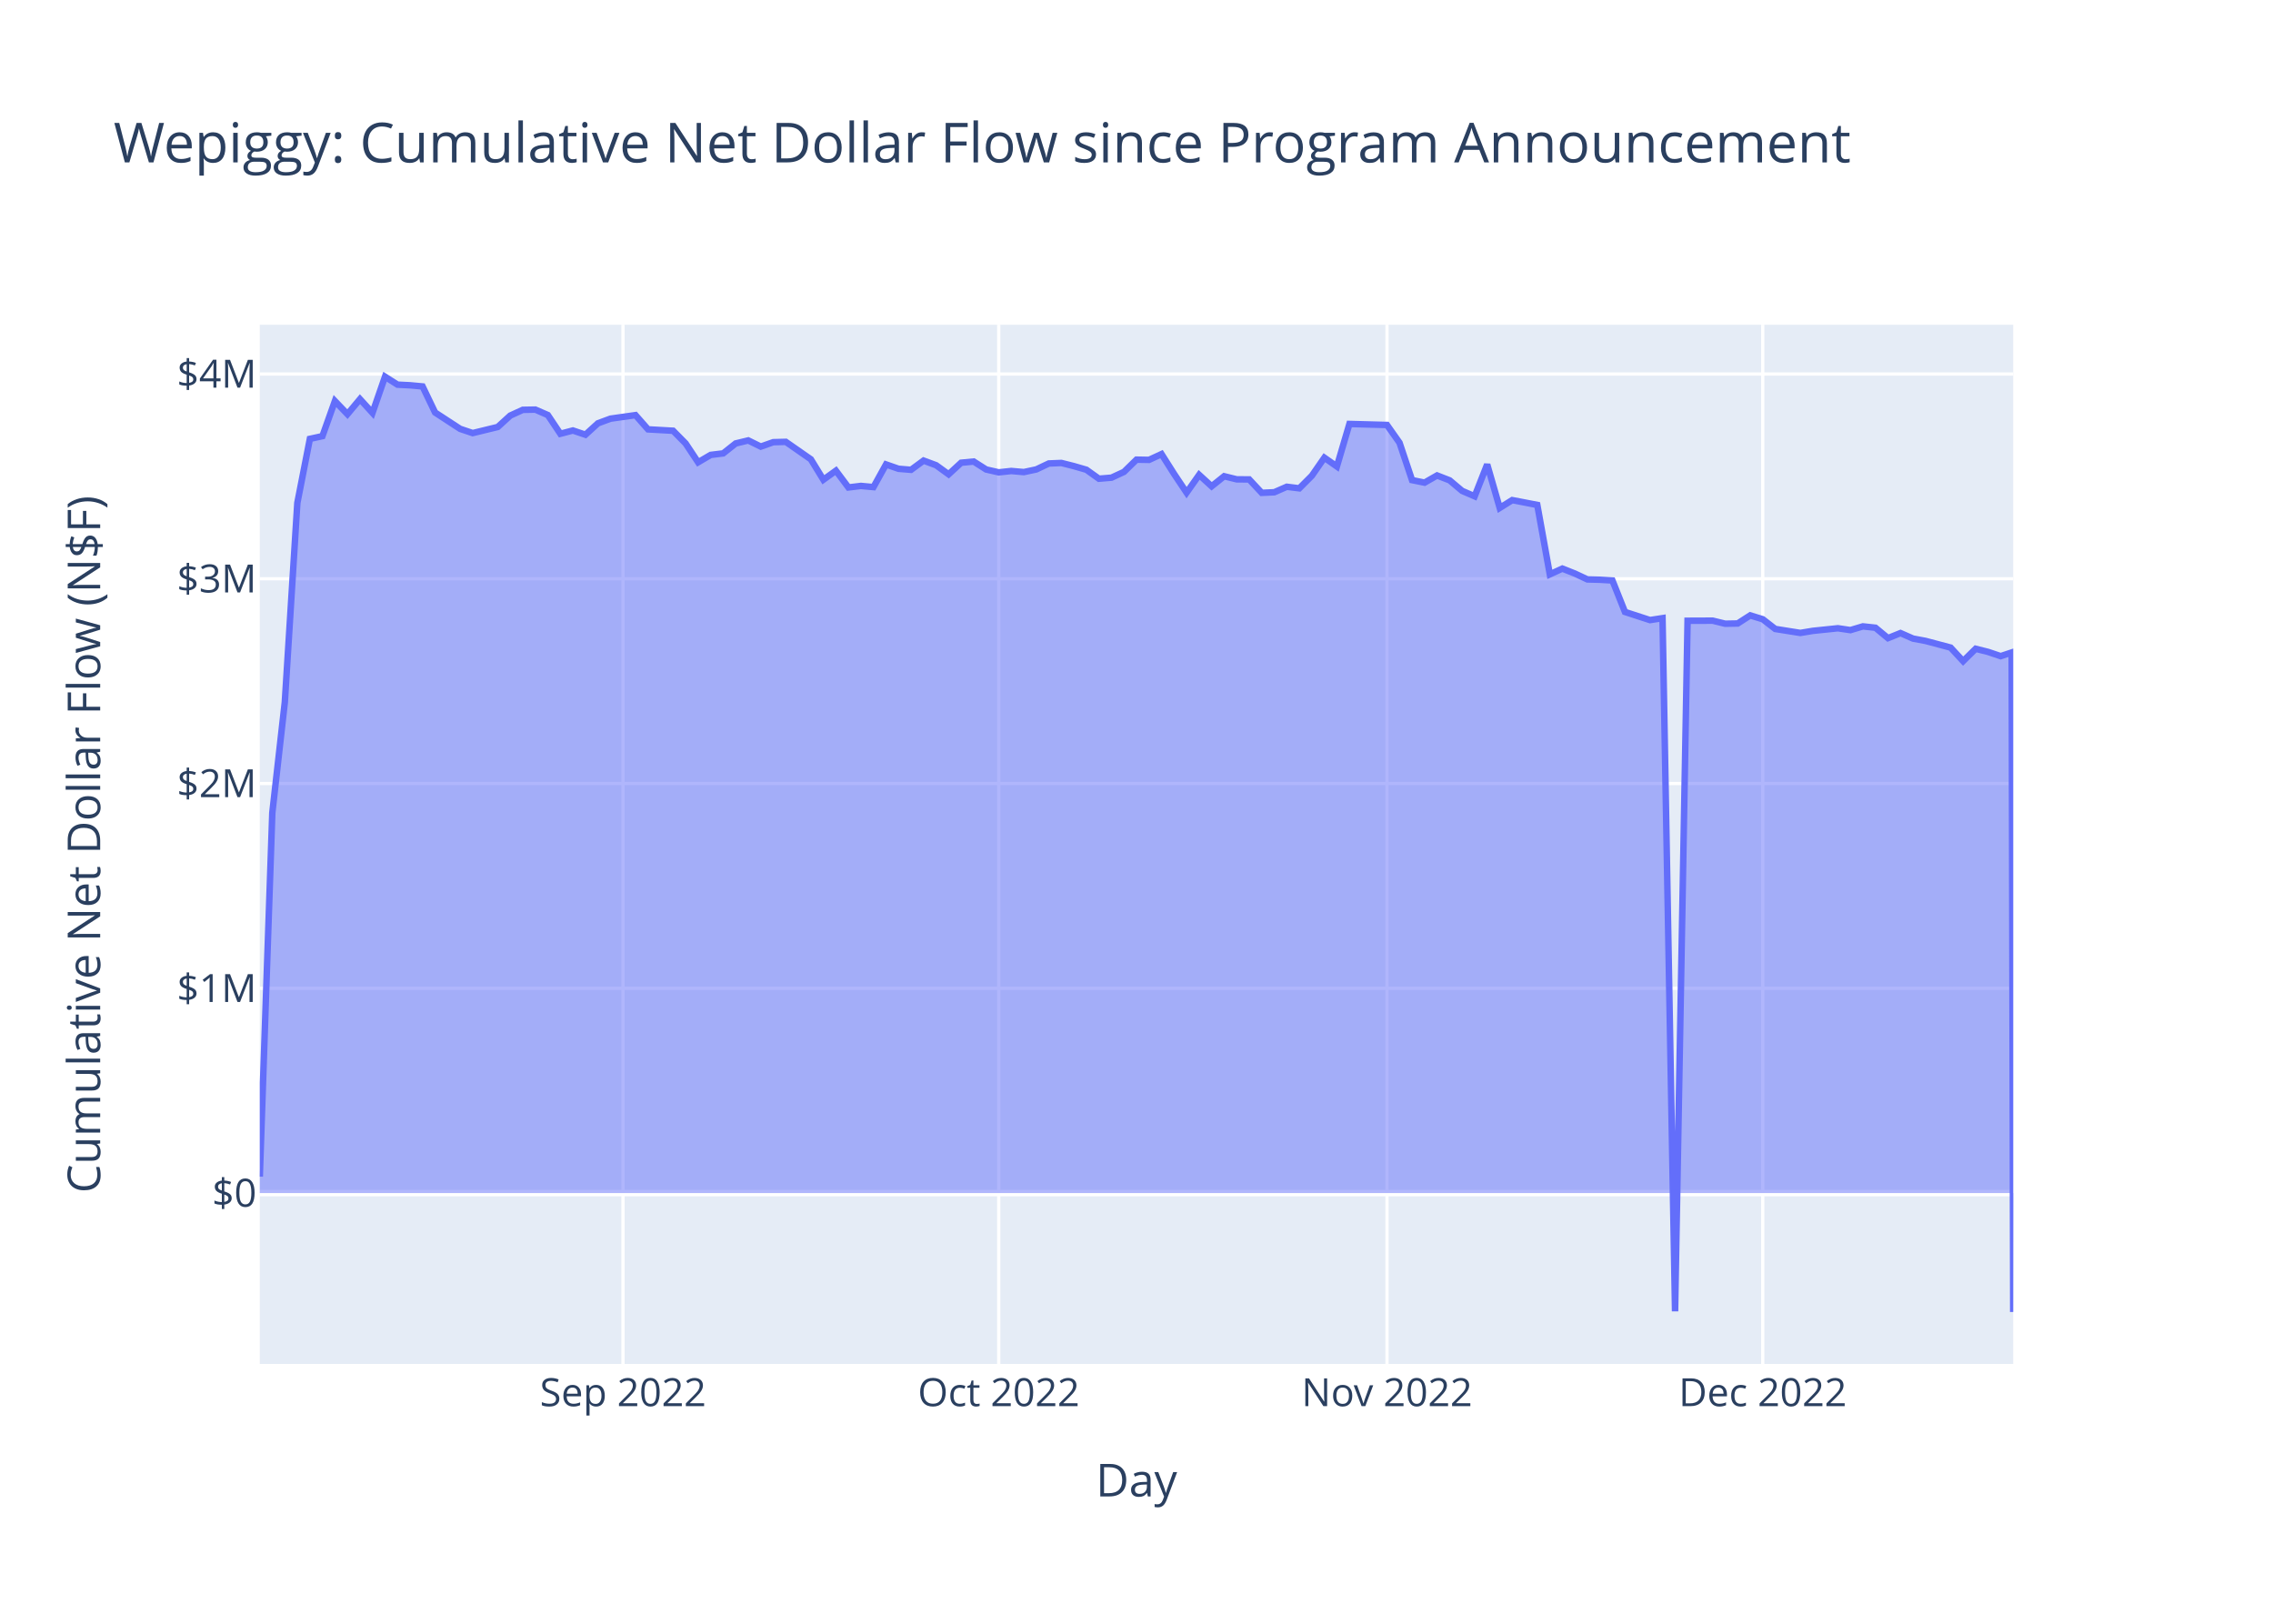
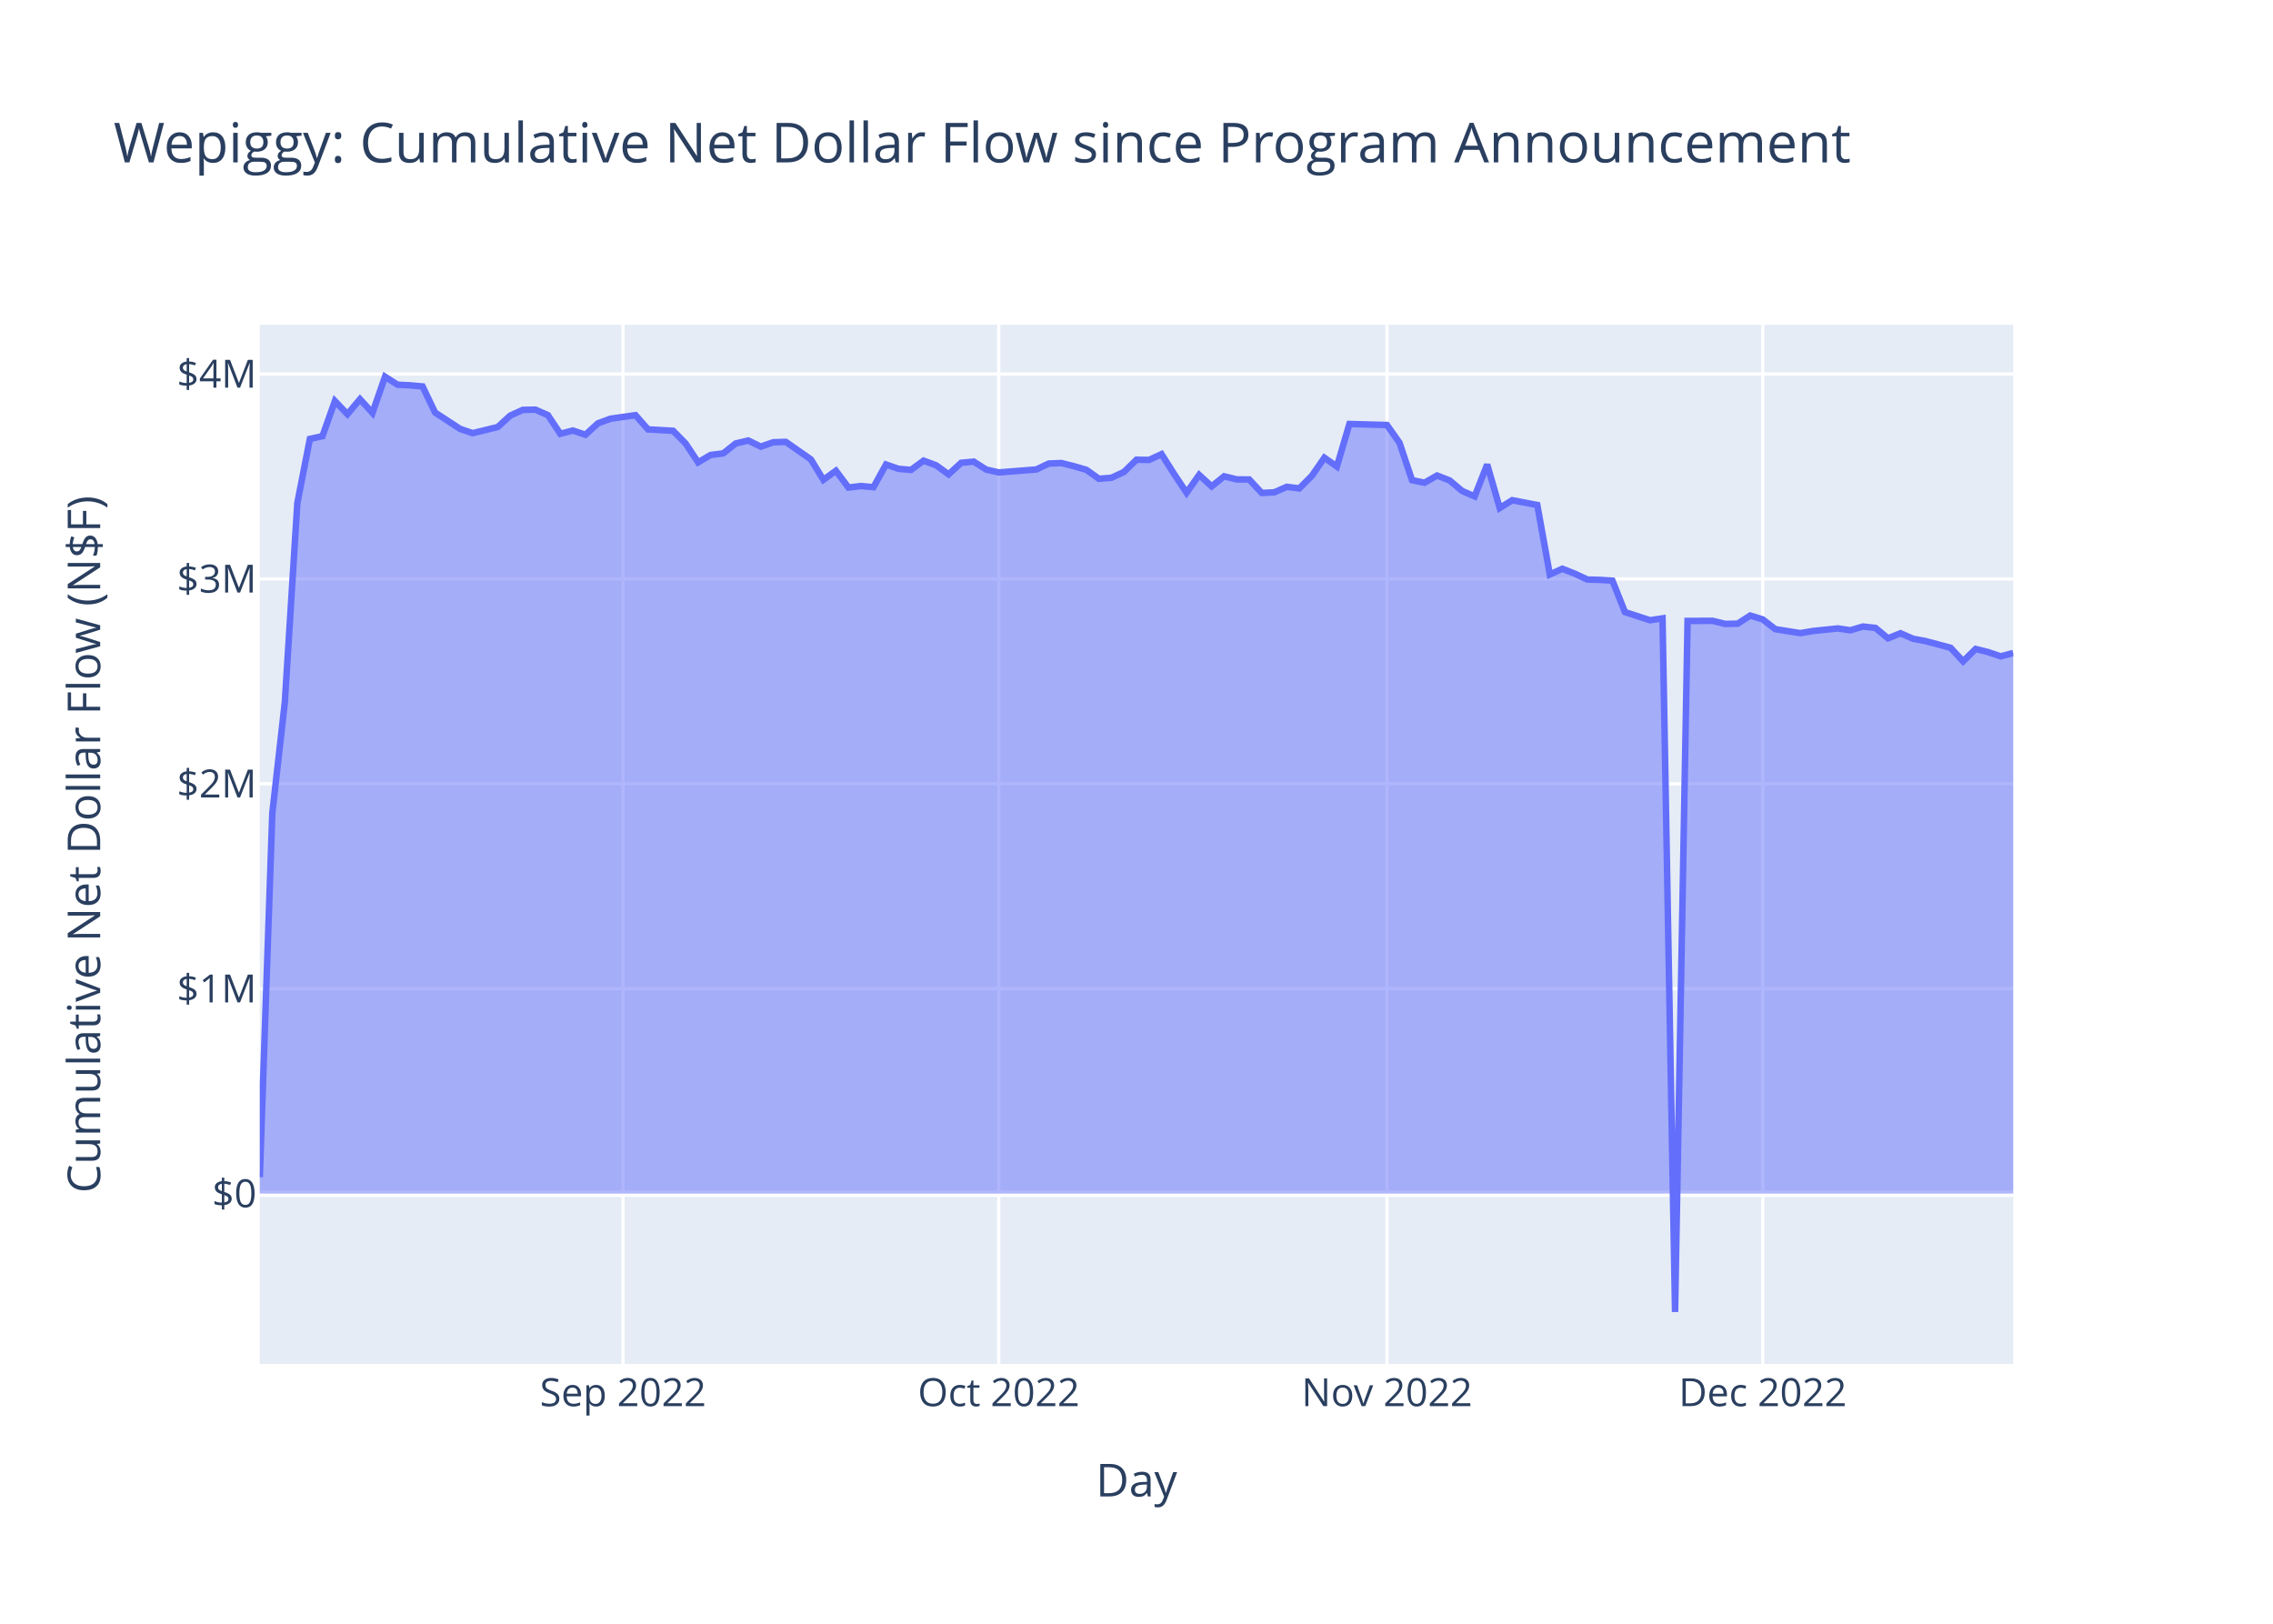
<svg xmlns="http://www.w3.org/2000/svg" class="main-svg" width="700" height="500" style="" viewBox="0 0 700 500">
  <rect x="0" y="0" width="700" height="500" style="fill: rgb(255, 255, 255); fill-opacity: 1;" />
-   <defs id="defs-fd0b77">
+   <defs id="defs-ef05c3">
    <g class="clips">
-       <clipPath id="clipfd0b77xyplot" class="plotclip">
+       <clipPath id="clipef05c3xyplot" class="plotclip">
        <rect width="540" height="320" />
      </clipPath>
-       <clipPath class="axesclip" id="clipfd0b77x">
+       <clipPath class="axesclip" id="clipef05c3x">
        <rect x="80" y="0" width="540" height="500" />
      </clipPath>
-       <clipPath class="axesclip" id="clipfd0b77y">
+       <clipPath class="axesclip" id="clipef05c3y">
        <rect x="0" y="100" width="700" height="320" />
      </clipPath>
-       <clipPath class="axesclip" id="clipfd0b77xy">
+       <clipPath class="axesclip" id="clipef05c3xy">
        <rect x="80" y="100" width="540" height="320" />
      </clipPath>
    </g>
    <g class="gradients" />
    <g class="patterns" />
  </defs>
  <g class="bglayer">
    <rect class="bg" x="80" y="100" width="540" height="320" style="fill: rgb(229, 236, 246); fill-opacity: 1; stroke-width: 0;" />
  </g>
  <g class="layer-below">
    <g class="imagelayer" />
    <g class="shapelayer" />
  </g>
  <g class="cartesianlayer">
    <g class="subplot xy">
      <g class="layer-subplot">
        <g class="shapelayer" />
        <g class="imagelayer" />
      </g>
      <g class="minor-gridlayer">
        <g class="x" />
        <g class="y" />
      </g>
      <g class="gridlayer">
        <g class="x">
          <path class="xgrid crisp" transform="translate(191.86,0)" d="M0,100v320" style="stroke: rgb(255, 255, 255); stroke-opacity: 1; stroke-width: 1px;" />
          <path class="xgrid crisp" transform="translate(307.57,0)" d="M0,100v320" style="stroke: rgb(255, 255, 255); stroke-opacity: 1; stroke-width: 1px;" />
          <path class="xgrid crisp" transform="translate(427.14,0)" d="M0,100v320" style="stroke: rgb(255, 255, 255); stroke-opacity: 1; stroke-width: 1px;" />
          <path class="xgrid crisp" transform="translate(542.86,0)" d="M0,100v320" style="stroke: rgb(255, 255, 255); stroke-opacity: 1; stroke-width: 1px;" />
        </g>
        <g class="y">
-           <path class="ygrid crisp" transform="translate(0,304.33)" d="M80,0h540" style="stroke: rgb(255, 255, 255); stroke-opacity: 1; stroke-width: 1px;" />
-           <path class="ygrid crisp" transform="translate(0,241.27)" d="M80,0h540" style="stroke: rgb(255, 255, 255); stroke-opacity: 1; stroke-width: 1px;" />
-           <path class="ygrid crisp" transform="translate(0,178.22)" d="M80,0h540" style="stroke: rgb(255, 255, 255); stroke-opacity: 1; stroke-width: 1px;" />
+           <path class="ygrid crisp" transform="translate(0,304.46)" d="M80,0h540" style="stroke: rgb(255, 255, 255); stroke-opacity: 1; stroke-width: 1px;" />
+           <path class="ygrid crisp" transform="translate(0,241.36)" d="M80,0h540" style="stroke: rgb(255, 255, 255); stroke-opacity: 1; stroke-width: 1px;" />
+           <path class="ygrid crisp" transform="translate(0,178.27)" d="M80,0h540" style="stroke: rgb(255, 255, 255); stroke-opacity: 1; stroke-width: 1px;" />
          <path class="ygrid crisp" transform="translate(0,115.17)" d="M80,0h540" style="stroke: rgb(255, 255, 255); stroke-opacity: 1; stroke-width: 1px;" />
        </g>
      </g>
      <g class="zerolinelayer">
-         <path class="yzl zl crisp" transform="translate(0,367.38)" d="M80,0h540" style="stroke: rgb(255, 255, 255); stroke-opacity: 1; stroke-width: 2px;" />
+         <path class="yzl zl crisp" transform="translate(0,367.55)" d="M80,0h540" style="stroke: rgb(255, 255, 255); stroke-opacity: 1; stroke-width: 2px;" />
      </g>
      <path class="xlines-below" />
      <path class="ylines-below" />
      <g class="overlines-below" />
      <g class="xaxislayer-below" />
      <g class="yaxislayer-below" />
      <g class="overaxes-below" />
-       <g class="plot" transform="translate(80,100)" clip-path="url(#clipfd0b77xyplot)">
+       <g class="plot" transform="translate(80,100)" clip-path="url(#clipef05c3xyplot)">
        <g class="scatterlayer mlayer">
-           <g class="trace scatter traceebda21" style="stroke-miterlimit: 2;">
+           <g class="trace scatter traceacd609" style="stroke-miterlimit: 2;">
            <g class="fills">
              <g>
-                 <path class="js-fill" d="M540,267.38L0,267.38L0,262.31L3.86,150.3L7.71,116.23L11.57,54.86L15.43,35.14L19.29,34.3L23.14,23.49L27,27.53L30.86,22.91L34.71,27.13L38.57,16L42.43,18.45L46.29,18.64L50.14,19L54,27.03L61.71,32.06L65.57,33.36L73.29,31.48L77.14,27.97L81,26.2L84.86,26.13L88.71,27.8L92.57,33.57L96.43,32.56L100.29,33.86L104.14,30.35L108,28.92L115.71,27.83L119.57,32.21L127.29,32.64L131.14,36.54L135,42.35L138.86,40.08L142.71,39.61L146.57,36.55L150.43,35.62L154.29,37.52L158.14,36.16L162,36.06L169.71,41.43L173.57,47.72L177.43,44.94L181.29,50.1L185.14,49.63L189,49.99L192.86,43.01L196.71,44.35L200.57,44.67L204.43,41.83L208.29,43.26L212.14,46.05L216,42.49L219.86,42.12L223.71,44.57L227.57,45.45L231.43,45.03L235.29,45.37L239.14,44.55L243,42.72L246.86,42.56L250.71,43.53L254.57,44.65L258.43,47.41L262.29,47.09L266.14,45.31L270,41.54L273.86,41.61L277.71,39.83L281.57,45.92L285.43,51.7L289.29,46.22L293.14,49.74L297,46.65L300.86,47.6L304.71,47.63L308.57,51.76L312.43,51.58L316.29,49.89L320.14,50.37L324,46.5L327.86,40.94L331.71,43.64L335.57,30.55L347.14,30.86L351,36.33L354.86,47.84L358.71,48.62L362.57,46.41L366.43,47.91L370.29,51.16L374.14,52.82L378,43.02L381.86,56.4L385.71,54L389.57,54.74L393.43,55.49L397.29,76.86L401.14,75.09L405,76.61L408.86,78.42L412.71,78.52L416.57,78.75L420.43,88.43L428.14,90.94L432,90.35L435.86,303.8L439.71,91.15L447.43,91.12L451.29,92.06L455.14,91.99L459,89.5L462.86,90.68L466.71,93.67L474.43,94.9L478.29,94.26L486,93.46L489.86,94.03L493.71,92.88L497.57,93.3L501.43,96.5L505.29,94.94L509.14,96.64L513,97.36L520.71,99.41L524.57,103.58L528.43,99.78L532.29,100.75L536.14,102.05L539.52,100.92L540,304" style="fill: rgb(99, 110, 250); fill-opacity: 0.5; stroke-width: 0;" />
+                 <path class="js-fill" d="M540,267.55L0,267.55L0,262.48L3.86,150.39L7.71,116.3L11.57,54.88L15.43,35.15L19.29,34.32L23.14,23.49L27,27.54L30.86,22.92L34.71,27.14L38.57,16L42.43,18.46L46.29,18.65L50.14,19L54,27.04L61.71,32.07L65.57,33.38L73.29,31.49L77.14,27.97L81,26.21L84.86,26.14L88.71,27.81L92.57,33.58L96.43,32.57L100.29,33.87L104.14,30.36L108,28.93L115.71,27.84L119.57,32.22L127.29,32.65L131.14,36.55L135,42.37L138.86,40.09L142.71,39.62L146.57,36.56L150.43,35.64L154.29,37.53L158.14,36.18L162,36.07L169.71,41.45L173.57,47.74L177.43,44.96L181.29,50.13L185.14,49.66L189,50.02L192.86,43.03L196.71,44.37L200.57,44.69L204.43,41.85L208.29,43.28L212.14,46.07L216,42.51L219.86,42.14L223.71,44.59L227.57,45.47L239.14,44.57L243,42.74L246.86,42.58L250.71,43.55L254.57,44.67L258.43,47.43L262.29,47.12L266.14,45.33L270,41.56L273.86,41.63L277.71,39.85L281.57,45.94L285.43,51.73L289.29,46.24L293.14,49.76L297,46.67L300.86,47.62L304.71,47.65L308.57,51.79L312.43,51.6L316.29,49.91L320.14,50.39L324,46.52L327.86,40.95L331.71,43.65L335.57,30.56L347.14,30.87L351,36.35L354.86,47.86L358.71,48.64L362.57,46.43L366.43,47.94L370.29,51.18L374.14,52.84L378,43.04L381.86,56.43L385.71,54.03L389.57,54.77L393.43,55.51L397.29,76.9L401.14,75.13L405,76.66L408.86,78.46L412.71,78.56L416.57,78.8L420.43,88.48L428.14,90.99L432,90.41L435.86,304L439.71,91.2L447.43,91.17L451.29,92.12L455.14,92.04L459,89.55L462.86,90.73L466.71,93.73L474.43,94.96L478.29,94.31L486,93.51L489.86,94.08L493.71,92.93L497.57,93.35L501.43,96.55L505.29,95L509.14,96.69L513,97.41L520.71,99.47L524.57,103.64L528.43,99.84L532.29,100.8L536.14,102.11L540,101.08" style="fill: rgb(99, 110, 250); fill-opacity: 0.5; stroke-width: 0;" />
              </g>
            </g>
            <g class="errorbars" />
            <g class="lines">
-               <path class="js-line" d="M0,262.31L3.86,150.3L7.71,116.23L11.57,54.86L15.43,35.14L19.29,34.3L23.14,23.49L27,27.53L30.86,22.91L34.71,27.13L38.57,16L42.43,18.45L46.29,18.64L50.14,19L54,27.03L61.71,32.06L65.57,33.36L73.29,31.48L77.14,27.97L81,26.2L84.86,26.13L88.71,27.8L92.57,33.57L96.43,32.56L100.29,33.86L104.14,30.35L108,28.92L115.71,27.83L119.57,32.21L127.29,32.64L131.14,36.54L135,42.35L138.86,40.08L142.71,39.61L146.57,36.55L150.43,35.62L154.29,37.52L158.14,36.16L162,36.06L169.71,41.43L173.57,47.72L177.43,44.94L181.29,50.1L185.14,49.63L189,49.99L192.86,43.01L196.71,44.35L200.57,44.67L204.43,41.83L208.29,43.26L212.14,46.05L216,42.49L219.86,42.12L223.71,44.57L227.57,45.45L231.43,45.03L235.29,45.37L239.14,44.55L243,42.72L246.86,42.56L250.71,43.53L254.57,44.65L258.43,47.41L262.29,47.09L266.14,45.31L270,41.54L273.86,41.61L277.71,39.83L281.57,45.92L285.43,51.7L289.29,46.22L293.14,49.74L297,46.65L300.86,47.6L304.71,47.63L308.57,51.76L312.43,51.58L316.29,49.89L320.14,50.37L324,46.5L327.86,40.94L331.71,43.64L335.57,30.55L347.14,30.86L351,36.33L354.86,47.84L358.71,48.62L362.57,46.41L366.43,47.91L370.29,51.16L374.14,52.82L378,43.02L381.86,56.4L385.71,54L389.57,54.74L393.43,55.49L397.29,76.86L401.14,75.09L405,76.61L408.86,78.42L412.71,78.52L416.57,78.75L420.43,88.43L428.14,90.94L432,90.35L435.86,303.8L439.71,91.15L447.43,91.12L451.29,92.06L455.14,91.99L459,89.5L462.86,90.68L466.71,93.67L474.43,94.9L478.29,94.26L486,93.46L489.86,94.03L493.71,92.88L497.57,93.3L501.43,96.5L505.29,94.94L509.14,96.64L513,97.36L520.71,99.41L524.57,103.58L528.43,99.78L532.29,100.75L536.14,102.05L539.52,100.92L540,304" style="vector-effect: non-scaling-stroke; fill: none; stroke: rgb(99, 110, 250); stroke-opacity: 1; stroke-width: 2px; opacity: 1;" />
+               <path class="js-line" d="M0,262.48L3.86,150.39L7.71,116.3L11.57,54.88L15.43,35.15L19.29,34.32L23.14,23.49L27,27.54L30.86,22.92L34.71,27.14L38.57,16L42.43,18.46L46.29,18.65L50.14,19L54,27.04L61.71,32.07L65.57,33.38L73.29,31.49L77.14,27.97L81,26.21L84.86,26.14L88.71,27.81L92.57,33.58L96.43,32.57L100.29,33.87L104.14,30.36L108,28.93L115.71,27.84L119.57,32.22L127.29,32.65L131.14,36.55L135,42.37L138.86,40.09L142.71,39.62L146.57,36.56L150.43,35.64L154.29,37.53L158.14,36.18L162,36.07L169.71,41.45L173.57,47.74L177.43,44.96L181.29,50.13L185.14,49.66L189,50.02L192.86,43.03L196.71,44.37L200.57,44.69L204.43,41.85L208.29,43.28L212.14,46.07L216,42.51L219.86,42.14L223.71,44.59L227.57,45.47L239.14,44.57L243,42.74L246.86,42.58L250.71,43.55L254.57,44.67L258.43,47.43L262.29,47.12L266.14,45.33L270,41.56L273.86,41.63L277.71,39.85L281.57,45.94L285.43,51.73L289.29,46.24L293.14,49.76L297,46.67L300.86,47.62L304.71,47.65L308.57,51.79L312.43,51.6L316.29,49.91L320.14,50.39L324,46.52L327.86,40.95L331.71,43.65L335.57,30.56L347.14,30.87L351,36.35L354.86,47.86L358.71,48.64L362.57,46.43L366.43,47.94L370.29,51.18L374.14,52.84L378,43.04L381.86,56.43L385.71,54.03L389.57,54.77L393.43,55.51L397.29,76.9L401.14,75.13L405,76.66L408.86,78.46L412.71,78.56L416.57,78.8L420.43,88.48L428.14,90.99L432,90.41L435.86,304L439.71,91.2L447.43,91.17L451.29,92.12L455.14,92.04L459,89.55L462.86,90.73L466.71,93.73L474.43,94.96L478.29,94.31L486,93.51L489.86,94.08L493.71,92.93L497.57,93.35L501.43,96.55L505.29,95L509.14,96.69L513,97.41L520.71,99.47L524.57,103.64L528.43,99.84L532.29,100.8L536.14,102.11L540,101.08" style="vector-effect: non-scaling-stroke; fill: none; stroke: rgb(99, 110, 250); stroke-opacity: 1; stroke-width: 2px; opacity: 1;" />
            </g>
            <g class="points" />
            <g class="text" />
          </g>
        </g>
      </g>
      <g class="overplot" />
      <path class="xlines-above crisp" d="M0,0" style="fill: none;" />
      <path class="ylines-above crisp" d="M0,0" style="fill: none;" />
      <g class="overlines-above" />
      <g class="xaxislayer-above">
        <g class="xtick">
          <text text-anchor="middle" x="0" y="433" transform="translate(191.86,0)" style="font-family: 'Open Sans', verdana, arial, sans-serif; font-size: 12px; fill: rgb(42, 63, 95); fill-opacity: 1; white-space: pre; opacity: 1;">Sep 2022</text>
        </g>
        <g class="xtick">
          <text text-anchor="middle" x="0" y="433" style="font-family: 'Open Sans', verdana, arial, sans-serif; font-size: 12px; fill: rgb(42, 63, 95); fill-opacity: 1; white-space: pre; opacity: 1;" transform="translate(307.57,0)">Oct 2022</text>
        </g>
        <g class="xtick">
          <text text-anchor="middle" x="0" y="433" style="font-family: 'Open Sans', verdana, arial, sans-serif; font-size: 12px; fill: rgb(42, 63, 95); fill-opacity: 1; white-space: pre; opacity: 1;" transform="translate(427.14,0)">Nov 2022</text>
        </g>
        <g class="xtick">
          <text text-anchor="middle" x="0" y="433" style="font-family: 'Open Sans', verdana, arial, sans-serif; font-size: 12px; fill: rgb(42, 63, 95); fill-opacity: 1; white-space: pre; opacity: 1;" transform="translate(542.86,0)">Dec 2022</text>
        </g>
      </g>
      <g class="yaxislayer-above">
        <g class="ytick">
-           <text text-anchor="end" x="79" y="4.2" transform="translate(0,367.38)" style="font-family: 'Open Sans', verdana, arial, sans-serif; font-size: 12px; fill: rgb(42, 63, 95); fill-opacity: 1; white-space: pre; opacity: 1;">$0</text>
+           <text text-anchor="end" x="79" y="4.2" transform="translate(0,367.55)" style="font-family: 'Open Sans', verdana, arial, sans-serif; font-size: 12px; fill: rgb(42, 63, 95); fill-opacity: 1; white-space: pre; opacity: 1;">$0</text>
        </g>
        <g class="ytick">
-           <text text-anchor="end" x="79" y="4.2" style="font-family: 'Open Sans', verdana, arial, sans-serif; font-size: 12px; fill: rgb(42, 63, 95); fill-opacity: 1; white-space: pre; opacity: 1;" transform="translate(0,304.33)">$1M</text>
+           <text text-anchor="end" x="79" y="4.2" style="font-family: 'Open Sans', verdana, arial, sans-serif; font-size: 12px; fill: rgb(42, 63, 95); fill-opacity: 1; white-space: pre; opacity: 1;" transform="translate(0,304.46)">$1M</text>
        </g>
        <g class="ytick">
-           <text text-anchor="end" x="79" y="4.2" style="font-family: 'Open Sans', verdana, arial, sans-serif; font-size: 12px; fill: rgb(42, 63, 95); fill-opacity: 1; white-space: pre; opacity: 1;" transform="translate(0,241.27)">$2M</text>
+           <text text-anchor="end" x="79" y="4.2" style="font-family: 'Open Sans', verdana, arial, sans-serif; font-size: 12px; fill: rgb(42, 63, 95); fill-opacity: 1; white-space: pre; opacity: 1;" transform="translate(0,241.36)">$2M</text>
        </g>
        <g class="ytick">
-           <text text-anchor="end" x="79" y="4.2" style="font-family: 'Open Sans', verdana, arial, sans-serif; font-size: 12px; fill: rgb(42, 63, 95); fill-opacity: 1; white-space: pre; opacity: 1;" transform="translate(0,178.22)">$3M</text>
+           <text text-anchor="end" x="79" y="4.2" style="font-family: 'Open Sans', verdana, arial, sans-serif; font-size: 12px; fill: rgb(42, 63, 95); fill-opacity: 1; white-space: pre; opacity: 1;" transform="translate(0,178.27)">$3M</text>
        </g>
        <g class="ytick">
          <text text-anchor="end" x="79" y="4.2" style="font-family: 'Open Sans', verdana, arial, sans-serif; font-size: 12px; fill: rgb(42, 63, 95); fill-opacity: 1; white-space: pre; opacity: 1;" transform="translate(0,115.17)">$4M</text>
        </g>
      </g>
      <g class="overaxes-above" />
    </g>
  </g>
  <g class="polarlayer" />
  <g class="smithlayer" />
  <g class="ternarylayer" />
  <g class="geolayer" />
  <g class="funnelarealayer" />
  <g class="pielayer" />
  <g class="iciclelayer" />
  <g class="treemaplayer" />
  <g class="sunburstlayer" />
  <g class="glimages" />
-   <defs id="topdefs-fd0b77">
+   <defs id="topdefs-ef05c3">
    <g class="clips" />
  </defs>
  <g class="layer-above">
    <g class="imagelayer" />
    <g class="shapelayer" />
  </g>
  <g class="infolayer">
    <g class="g-gtitle">
      <text class="gtitle" x="35" y="50" text-anchor="start" dy="0em" style="font-family: 'Open Sans', verdana, arial, sans-serif; font-size: 17px; fill: rgb(42, 63, 95); opacity: 1; font-weight: normal; white-space: pre;">Wepiggy: Cumulative Net Dollar Flow since Program Announcement</text>
    </g>
    <g class="g-xtitle">
      <text class="xtitle" x="350" y="460.8" text-anchor="middle" style="font-family: 'Open Sans', verdana, arial, sans-serif; font-size: 14px; fill: rgb(42, 63, 95); opacity: 1; font-weight: normal; white-space: pre;">Day</text>
    </g>
    <g class="g-ytitle">
      <text class="ytitle" transform="rotate(-90,30.85625,260)" x="30.856" y="260" text-anchor="middle" style="font-family: 'Open Sans', verdana, arial, sans-serif; font-size: 14px; fill: rgb(42, 63, 95); opacity: 1; font-weight: normal; white-space: pre;">Cumulative Net Dollar Flow (N$F)</text>
    </g>
  </g>
</svg>
